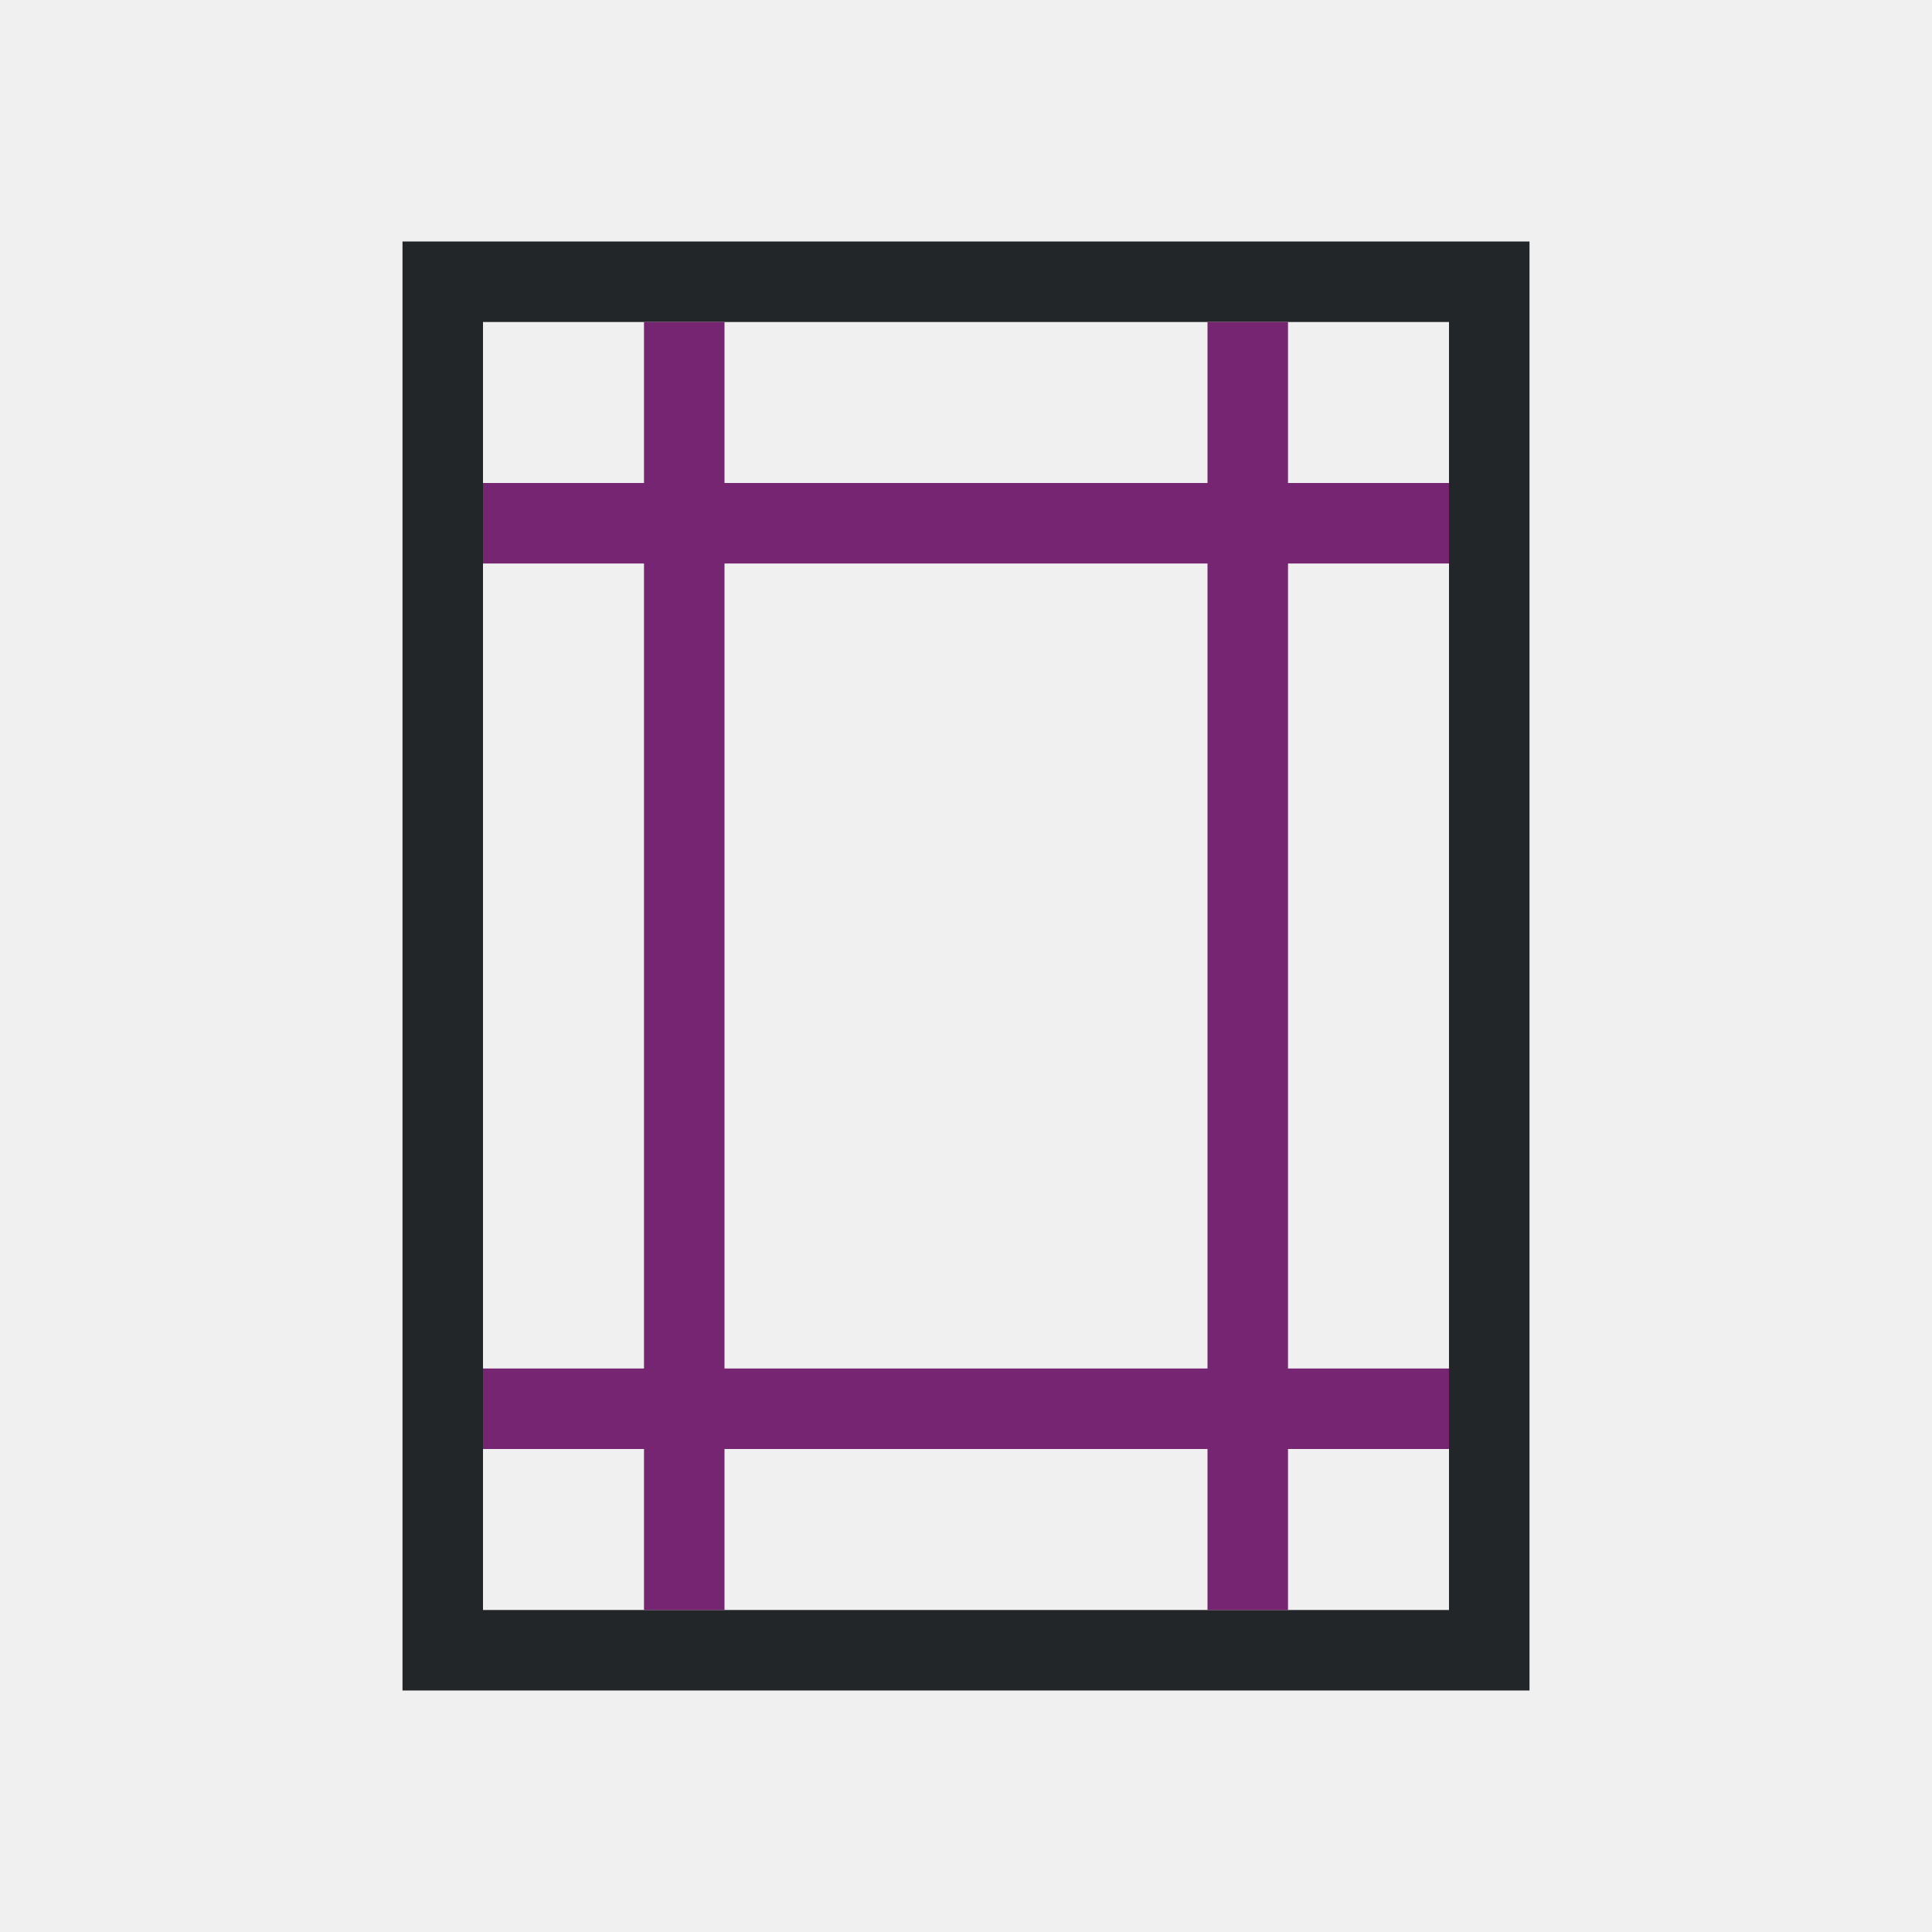
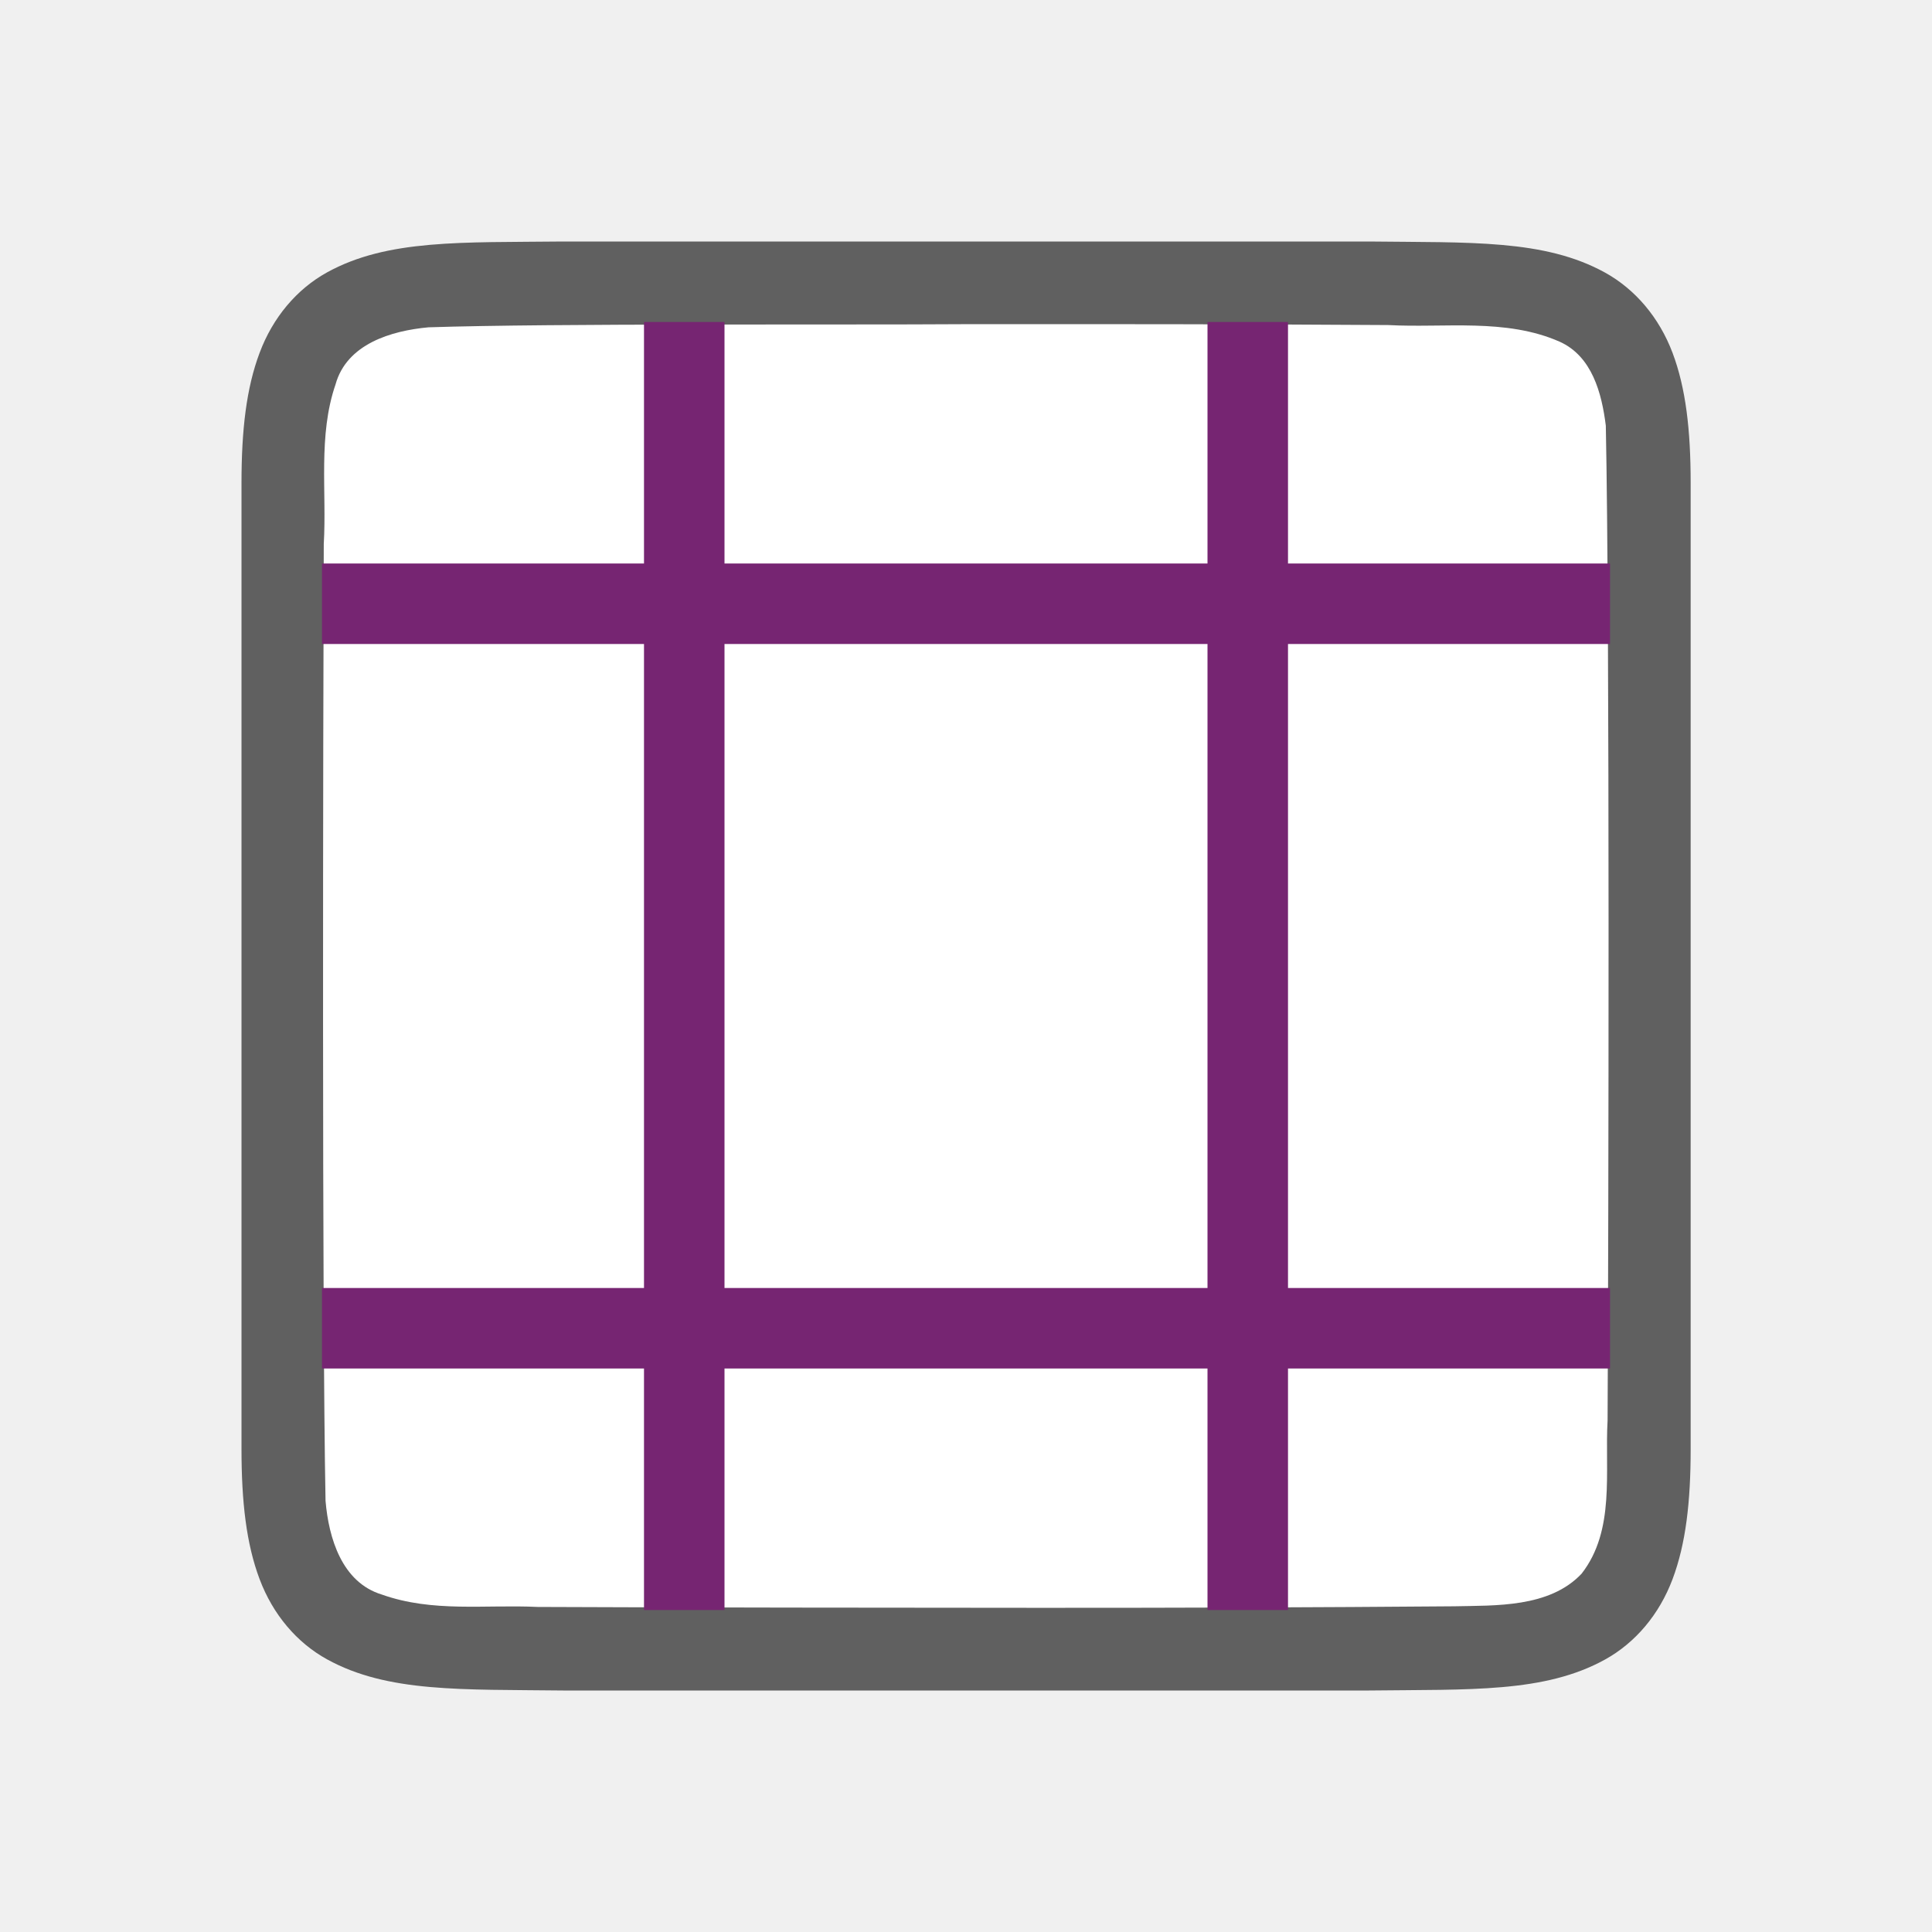
- <svg xmlns="http://www.w3.org/2000/svg" viewBox="0 0 24 24">
-   <path d="m5 3v1 17h1 13v-18h-13zm1 1h12v16h-12z" fill="#232629" />
-   <path d="m8 4v2h-2v1h2v10h-2v1h2v2h1v-2h6v2h1v-2h2v-1h-2v-10h2v-1h-2v-2h-1v2h-6v-2zm1 3h6v10h-6z" fill="#762572" />
+ <svg xmlns="http://www.w3.org/2000/svg" viewBox="0 0 24 24" version="1.1" id="svg6">
+   <defs id="defs10" />
+   <path id="path4237-1" d="M 6.994,3 C 5.736,3.014 4.815,2.969 4.062,3.384 3.686,3.592 3.389,3.944 3.225,4.383 3.06,4.821 3,5.342 3,6 v 1.488 10.512 c 0,0.658 0.06,1.179 0.225,1.617 0.165,0.439 0.462,0.789 0.838,0.996 0.753,0.415 1.674,0.372 2.932,0.387 h 0.002 10.006 0.004 c 1.258,-0.015 2.179,0.031 2.932,-0.385 0.376,-0.208 0.673,-0.559 0.838,-0.998 0.165,-0.439 0.225,-0.96 0.225,-1.617 V 7.467 6 c 0,-0.658 -0.06,-1.179 -0.225,-1.617 C 20.611,3.944 20.314,3.594 19.938,3.386 19.185,2.971 18.264,3.015 17.006,3 h -0.002 -10.006 z" style="font-style:normal;font-variant:normal;font-weight:normal;font-stretch:normal;font-size:15px;line-height:125%;font-family:Ubuntu;-inkscape-font-specification:Ubuntu;text-align:center;letter-spacing:0px;word-spacing:0px;writing-mode:lr-tb;text-anchor:middle;display:inline;opacity:0.6;fill:#000000;fill-opacity:1;stroke:none;stroke-width:1" />
+   <path id="path1993" d="M 11.983,4.027 C 10.427,4.038 6.873,4.015 5.323,4.066 4.862,4.108 4.307,4.272 4.168,4.776 3.949,5.411 4.06,6.109 4.022,6.758 c -0.008,2.297 -0.023,9.596 0.022,11.886 0.039,0.462 0.203,1.013 0.699,1.164 0.632,0.225 1.284,0.123 1.936,0.154 1.424,0.007 4.851,0.011 6.276,0.011 1.705,3.49e-4 3.408,-0.005 5.107,-0.019 0.512,-0.012 1.184,0.02 1.585,-0.405 0.421,-0.54 0.287,-1.268 0.323,-1.904 0.012,-2.444 0.028,-9.911 -0.022,-12.357 C 19.898,4.886 19.778,4.425 19.373,4.244 18.704,3.95 17.946,4.076 17.247,4.038 15.492,4.026 13.738,4.026 11.983,4.027 Z" style="opacity:1;vector-effect:none;fill:#ffffff;fill-opacity:1;stroke:none;stroke-width:1;stroke-linecap:round;stroke-linejoin:bevel;stroke-miterlimit:4;stroke-dasharray:none;stroke-dashoffset:0;stroke-opacity:1" />
+   <path d="M 8,4 V 7 H 4 v 1 h 4 v 8 H 4 v 1 h 4 v 3 h 1 v -3 h 6 v 3 h 1 v -3 h 4 V 16 H 16 V 8 h 4 V 7 H 16 V 4 H 15 V 7 H 9 V 4 Z m 1,4 h 6 v 8 H 9 Z" id="path4" style="fill:#762572" />
</svg>
